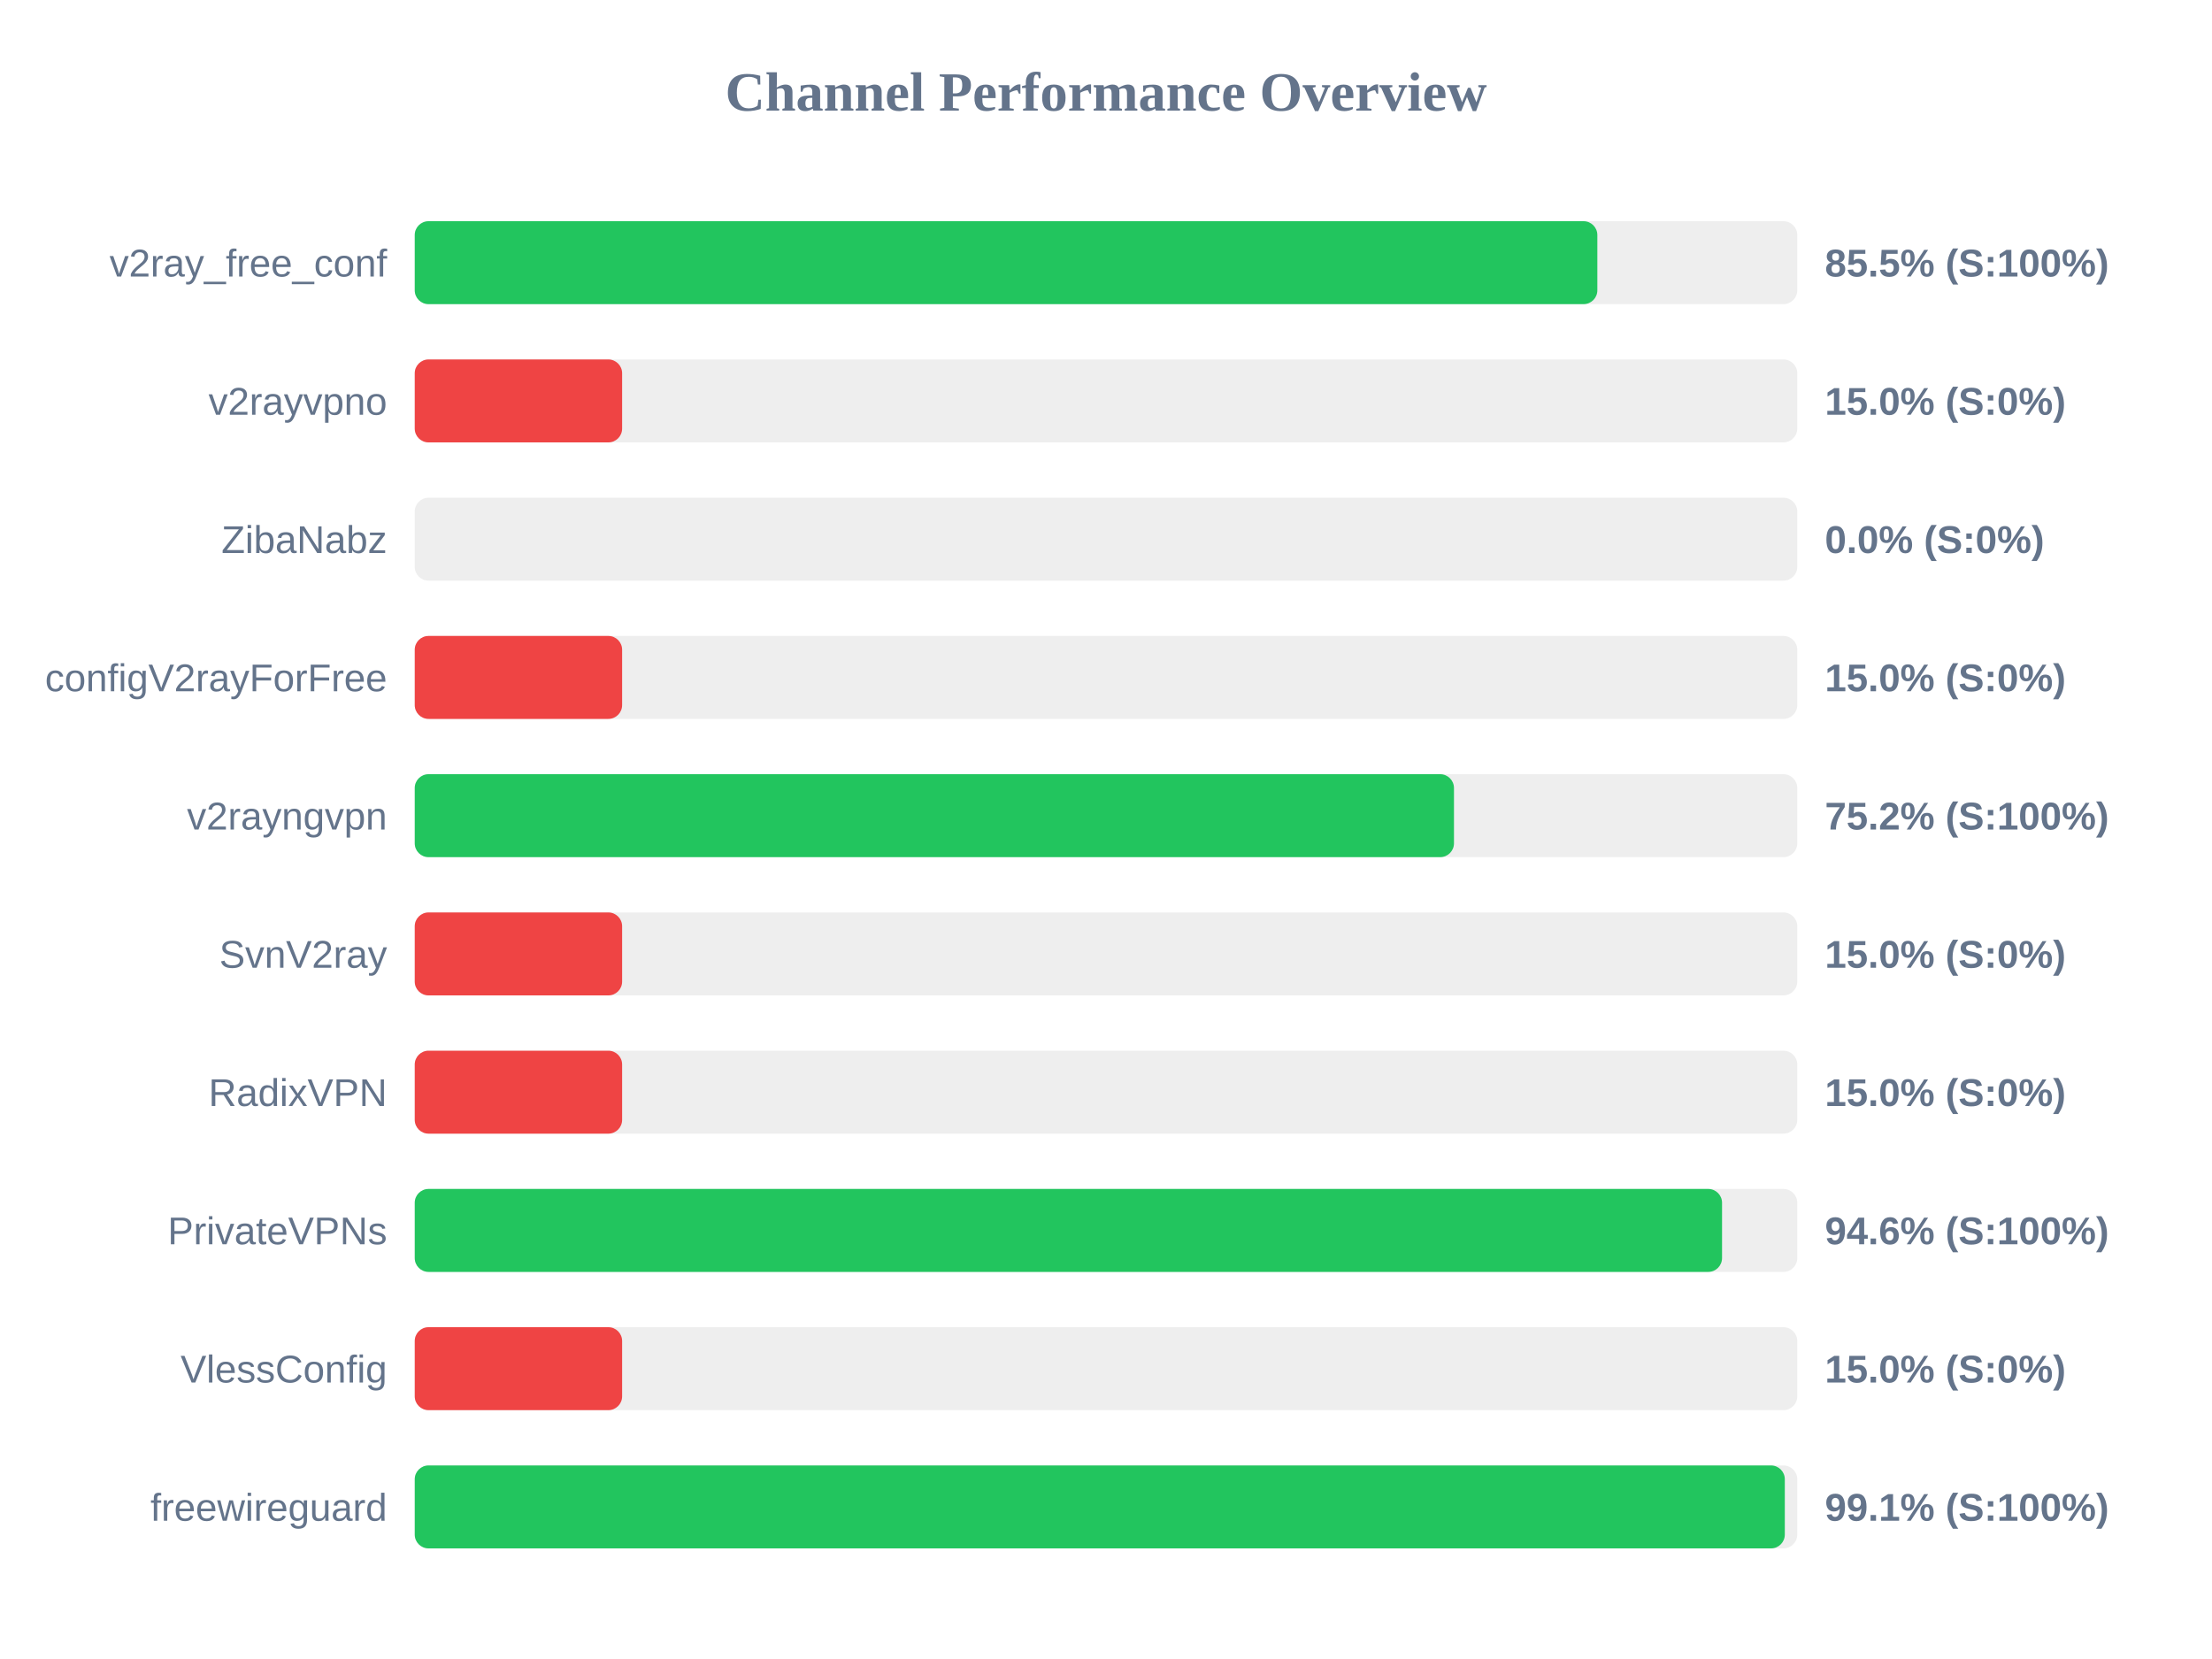
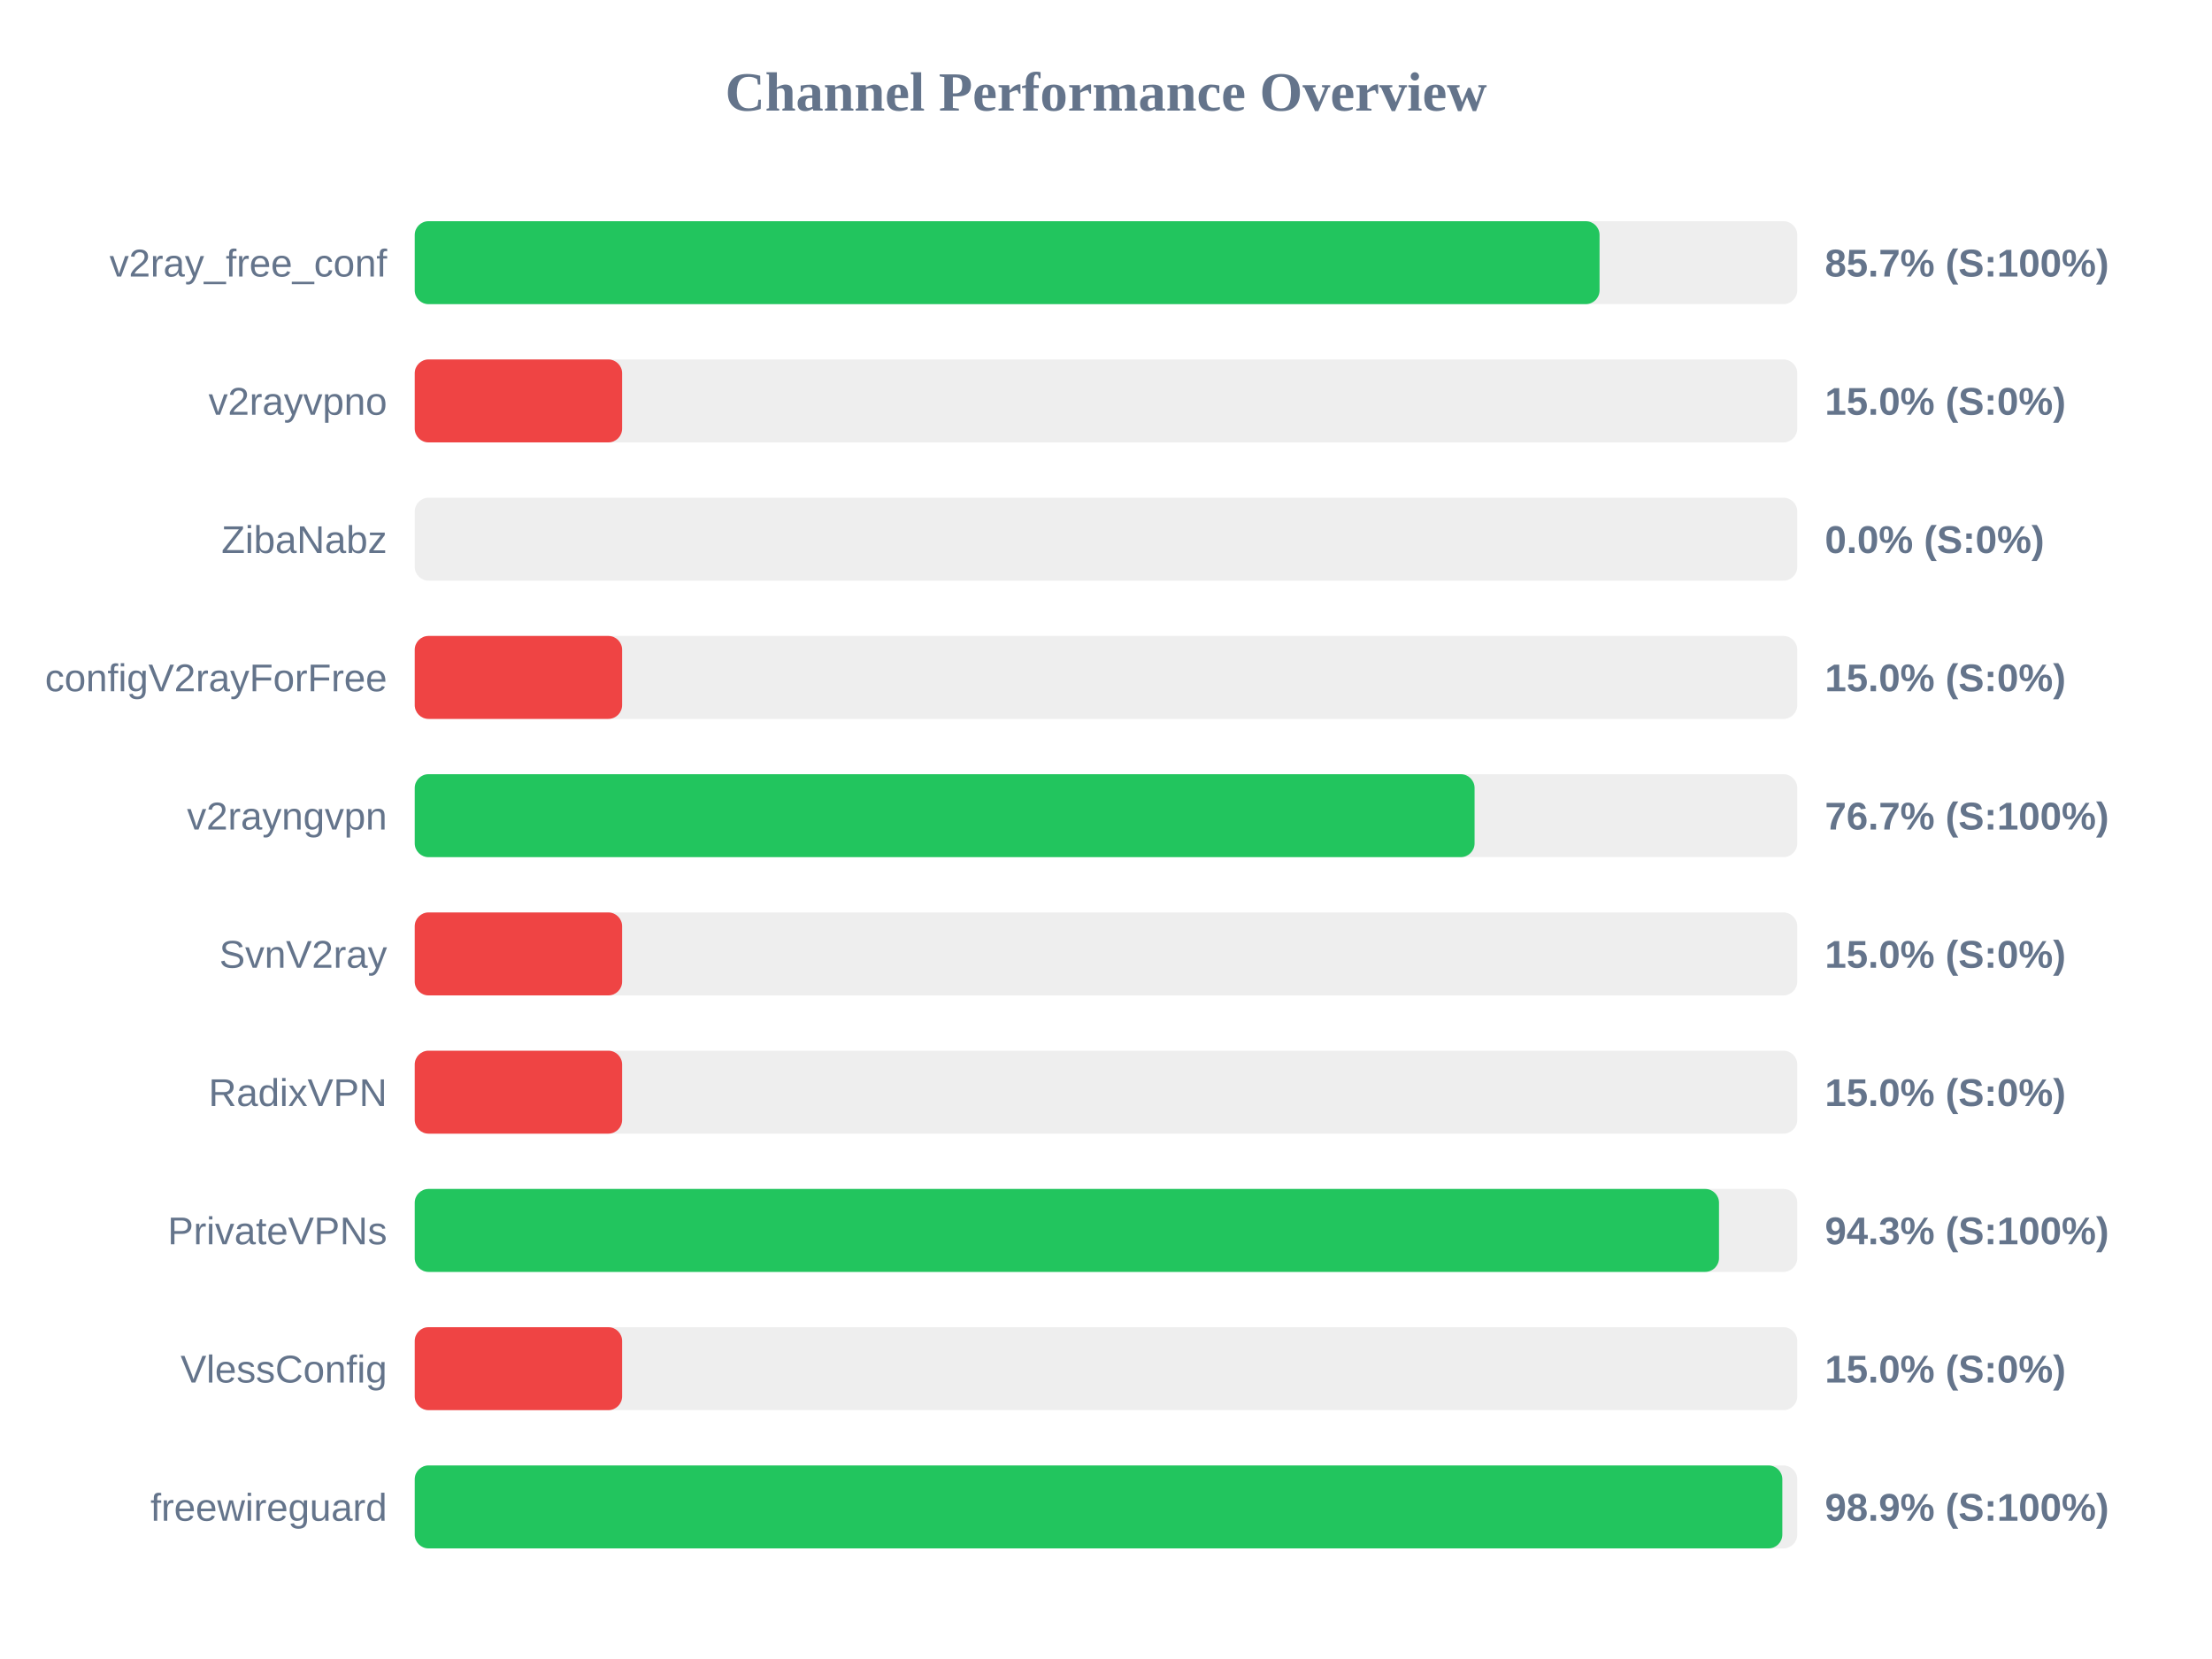
<svg xmlns="http://www.w3.org/2000/svg" width="800" height="600" version="1.1">
  <style>
        .row { font: 14px Arial; fill: #64748b; }
        .score { font: bold 14px Arial; fill: #64748b; }
    </style>
  <text x="400" y="40" text-anchor="middle" font-size="20px" font-weight="bold" fill="#64748b">Channel Performance Overview</text>
  <rect x="150" y="80" width="500" height="30" fill="#eee" rx="5" />
-   <rect x="150" y="80" width="427.7" height="30" fill="#22c55e" rx="5" />
+   <rect x="150" y="80" width="428.5" height="30" fill="#22c55e" rx="5" />
  <text x="140" y="100" text-anchor="end" class="row">v2ray_free_conf</text>
-   <text x="660" y="100" text-anchor="start" class="score">85.5% (S:100%)</text>
+   <text x="660" y="100" text-anchor="start" class="score">85.7% (S:100%)</text>
  <rect x="150" y="130" width="500" height="30" fill="#eee" rx="5" />
  <rect x="150" y="130" width="75.0" height="30" fill="#ef4444" rx="5" />
  <text x="140" y="150" text-anchor="end" class="row">v2rayvpno</text>
  <text x="660" y="150" text-anchor="start" class="score">15.0% (S:0%)</text>
  <rect x="150" y="180" width="500" height="30" fill="#eee" rx="5" />
  <rect x="150" y="180" width="0.0" height="30" fill="#ef4444" rx="5" />
  <text x="140" y="200" text-anchor="end" class="row">ZibaNabz</text>
  <text x="660" y="200" text-anchor="start" class="score">0.0% (S:0%)</text>
  <rect x="150" y="230" width="500" height="30" fill="#eee" rx="5" />
  <rect x="150" y="230" width="75.0" height="30" fill="#ef4444" rx="5" />
  <text x="140" y="250" text-anchor="end" class="row">configV2rayForFree</text>
  <text x="660" y="250" text-anchor="start" class="score">15.0% (S:0%)</text>
  <rect x="150" y="280" width="500" height="30" fill="#eee" rx="5" />
-   <rect x="150" y="280" width="375.85" height="30" fill="#22c55e" rx="5" />
+   <rect x="150" y="280" width="383.3" height="30" fill="#22c55e" rx="5" />
  <text x="140" y="300" text-anchor="end" class="row">v2rayngvpn</text>
-   <text x="660" y="300" text-anchor="start" class="score">75.2% (S:100%)</text>
+   <text x="660" y="300" text-anchor="start" class="score">76.7% (S:100%)</text>
  <rect x="150" y="330" width="500" height="30" fill="#eee" rx="5" />
  <rect x="150" y="330" width="75.0" height="30" fill="#ef4444" rx="5" />
  <text x="140" y="350" text-anchor="end" class="row">SvnV2ray</text>
  <text x="660" y="350" text-anchor="start" class="score">15.0% (S:0%)</text>
  <rect x="150" y="380" width="500" height="30" fill="#eee" rx="5" />
  <rect x="150" y="380" width="75.0" height="30" fill="#ef4444" rx="5" />
  <text x="140" y="400" text-anchor="end" class="row">RadixVPN</text>
  <text x="660" y="400" text-anchor="start" class="score">15.0% (S:0%)</text>
  <rect x="150" y="430" width="500" height="30" fill="#eee" rx="5" />
-   <rect x="150" y="430" width="472.8" height="30" fill="#22c55e" rx="5" />
+   <rect x="150" y="430" width="471.7" height="30" fill="#22c55e" rx="5" />
  <text x="140" y="450" text-anchor="end" class="row">PrivateVPNs</text>
-   <text x="660" y="450" text-anchor="start" class="score">94.6% (S:100%)</text>
+   <text x="660" y="450" text-anchor="start" class="score">94.3% (S:100%)</text>
  <rect x="150" y="480" width="500" height="30" fill="#eee" rx="5" />
  <rect x="150" y="480" width="75.0" height="30" fill="#ef4444" rx="5" />
  <text x="140" y="500" text-anchor="end" class="row">VlessConfig</text>
  <text x="660" y="500" text-anchor="start" class="score">15.0% (S:0%)</text>
  <rect x="150" y="530" width="500" height="30" fill="#eee" rx="5" />
-   <rect x="150" y="530" width="495.5" height="30" fill="#22c55e" rx="5" />
+   <rect x="150" y="530" width="494.6" height="30" fill="#22c55e" rx="5" />
  <text x="140" y="550" text-anchor="end" class="row">freewireguard</text>
-   <text x="660" y="550" text-anchor="start" class="score">99.1% (S:100%)</text>
+   <text x="660" y="550" text-anchor="start" class="score">98.9% (S:100%)</text>
</svg>
